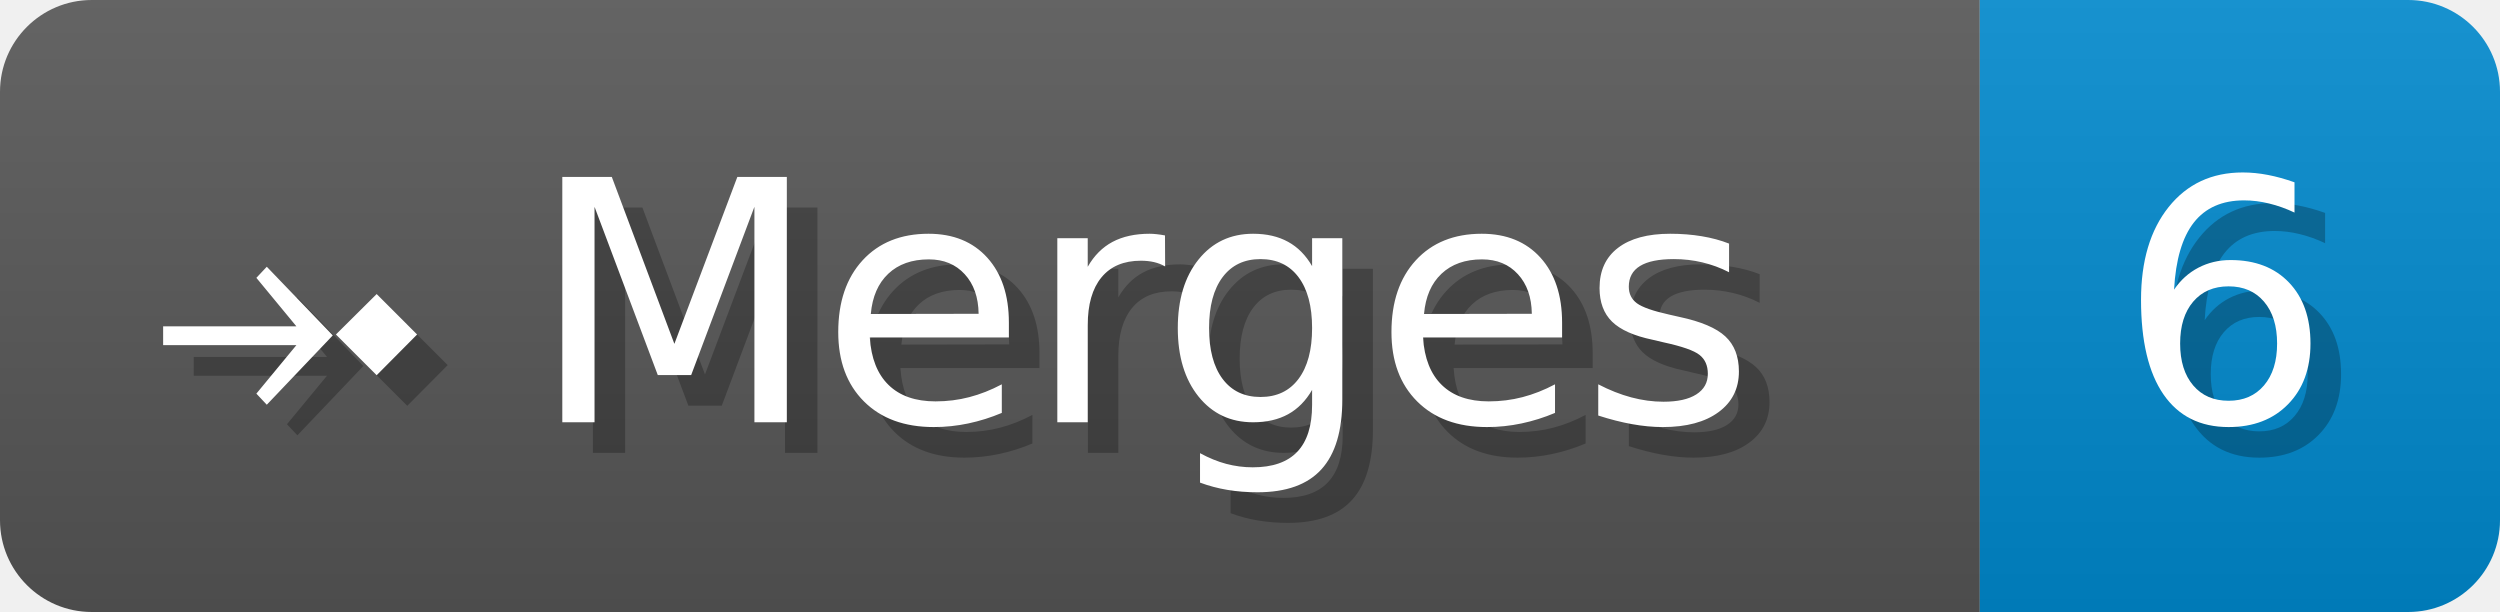
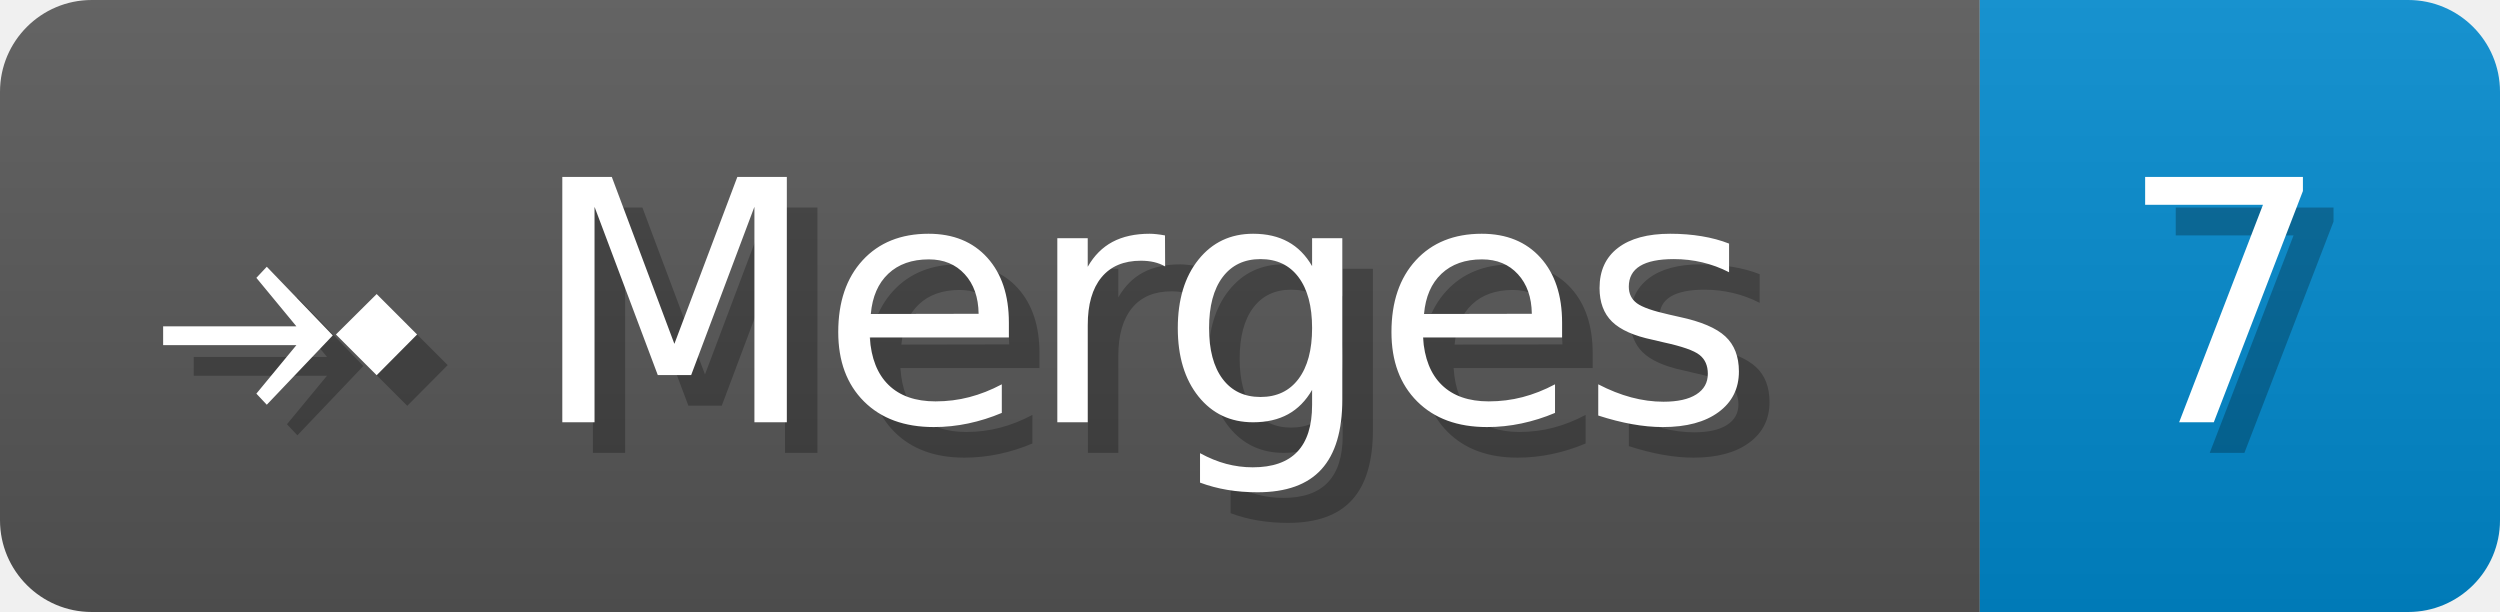
- <svg xmlns="http://www.w3.org/2000/svg" width="81.7" height="20" viewBox="0 0 817 200" role="img" aria-label="⤞ Merges: 6">
+ <svg xmlns="http://www.w3.org/2000/svg" width="81.7" height="20" viewBox="0 0 817 200" role="img" aria-label="⤞ Merges: 7">
  <linearGradient id="a" x2="0" y2="100%">
    <stop offset="0" stop-opacity=".1" stop-color="#EEE" />
    <stop offset="1" stop-opacity=".1" />
  </linearGradient>
  <mask id="m">
    <rect width="817" height="200" rx="30" fill="#FFF" />
  </mask>
  <g mask="url(#m)">
    <rect width="647" height="200" fill="#555" />
    <rect width="170" height="200" fill="#08C" x="647" />
    <rect width="817" height="200" fill="url(#a)" />
  </g>
  <g aria-hidden="true" fill="#fff" text-anchor="start" font-family="Verdana,DejaVu Sans,sans-serif" font-size="110">
    <text x="60" y="148" textLength="547" fill="#000" opacity="0.25">⤞ Merges</text>
    <text x="50" y="138" textLength="547">⤞ Merges</text>
-     <text x="702" y="148" textLength="70" fill="#000" opacity="0.25">6</text>
-     <text x="692" y="138" textLength="70">6</text>
+     <text x="702" y="148" textLength="70" fill="#000" opacity="0.25">7</text>
+     <text x="692" y="138" textLength="70">7</text>
  </g>
</svg>
